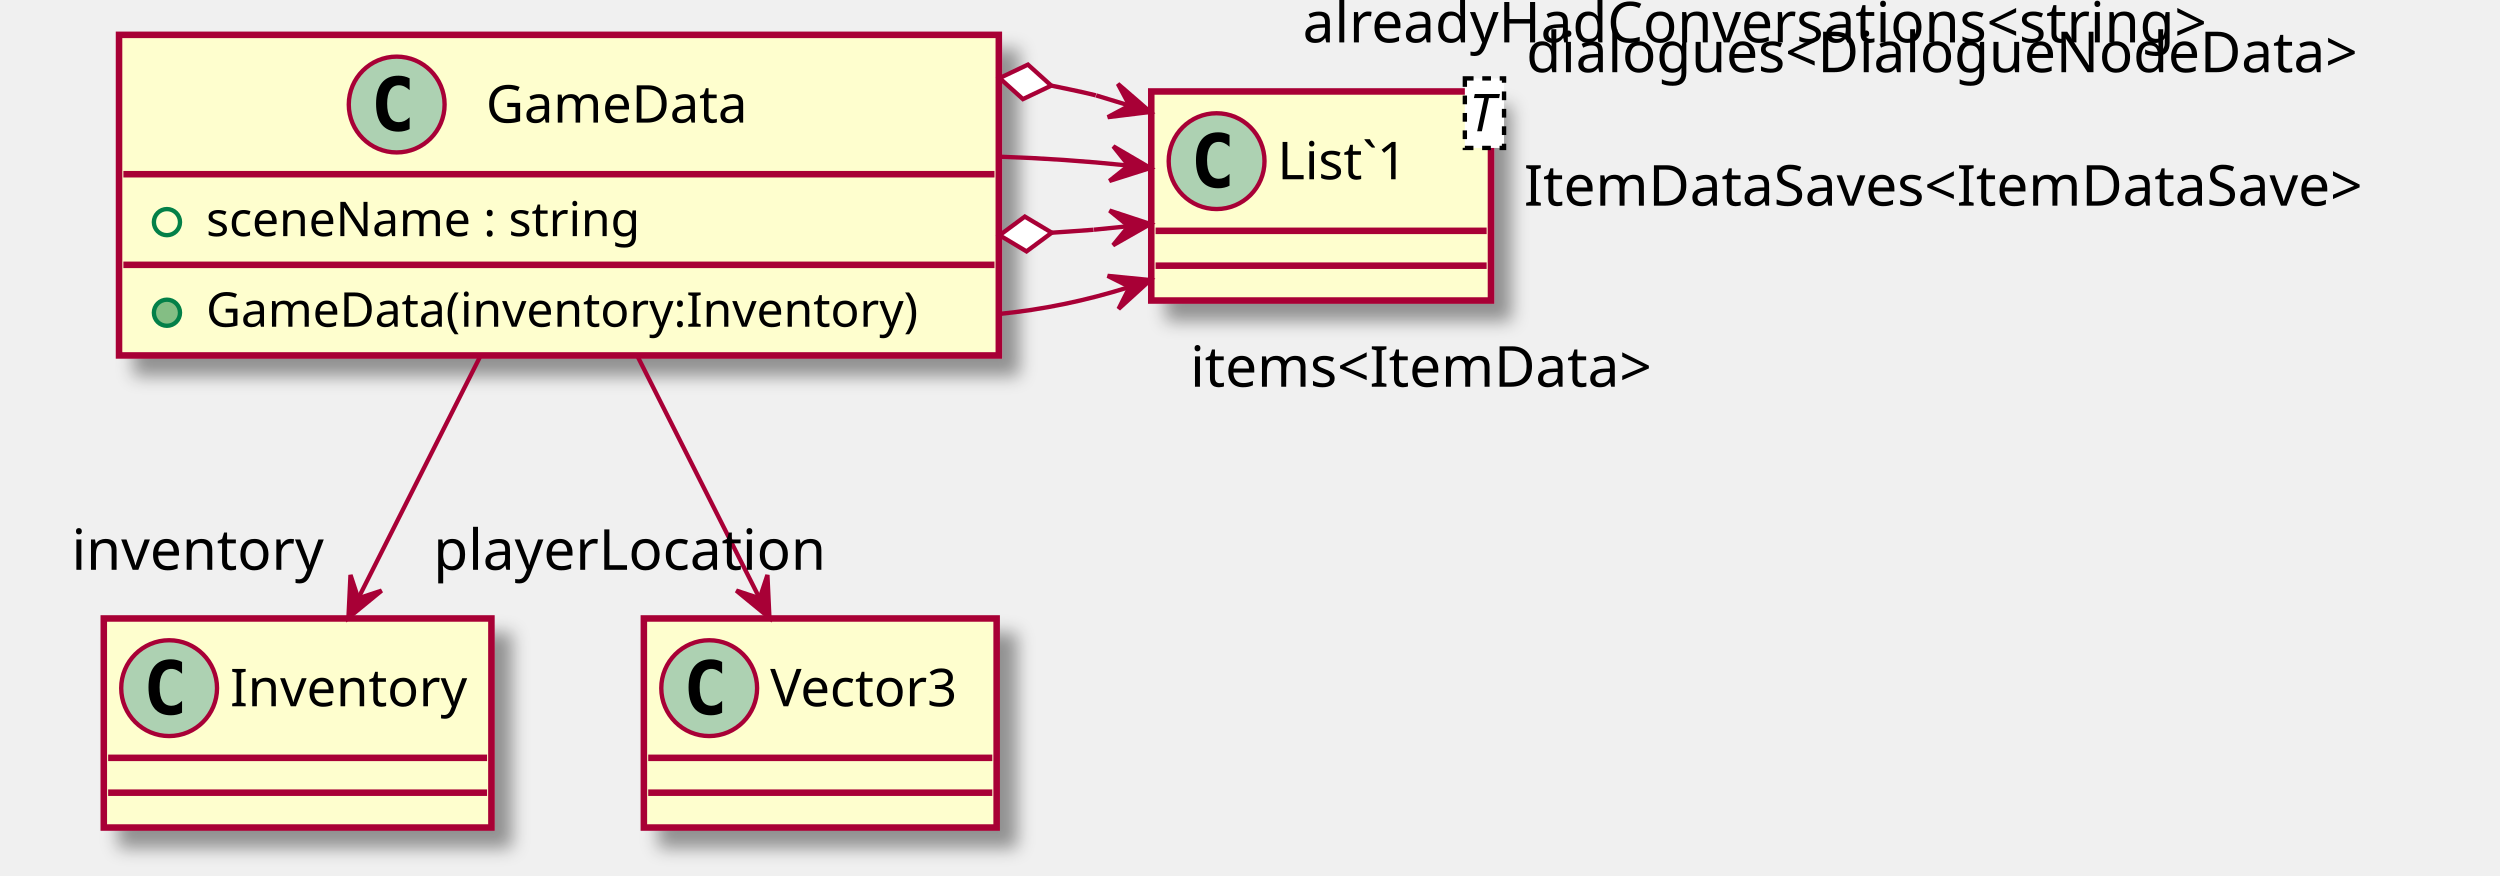
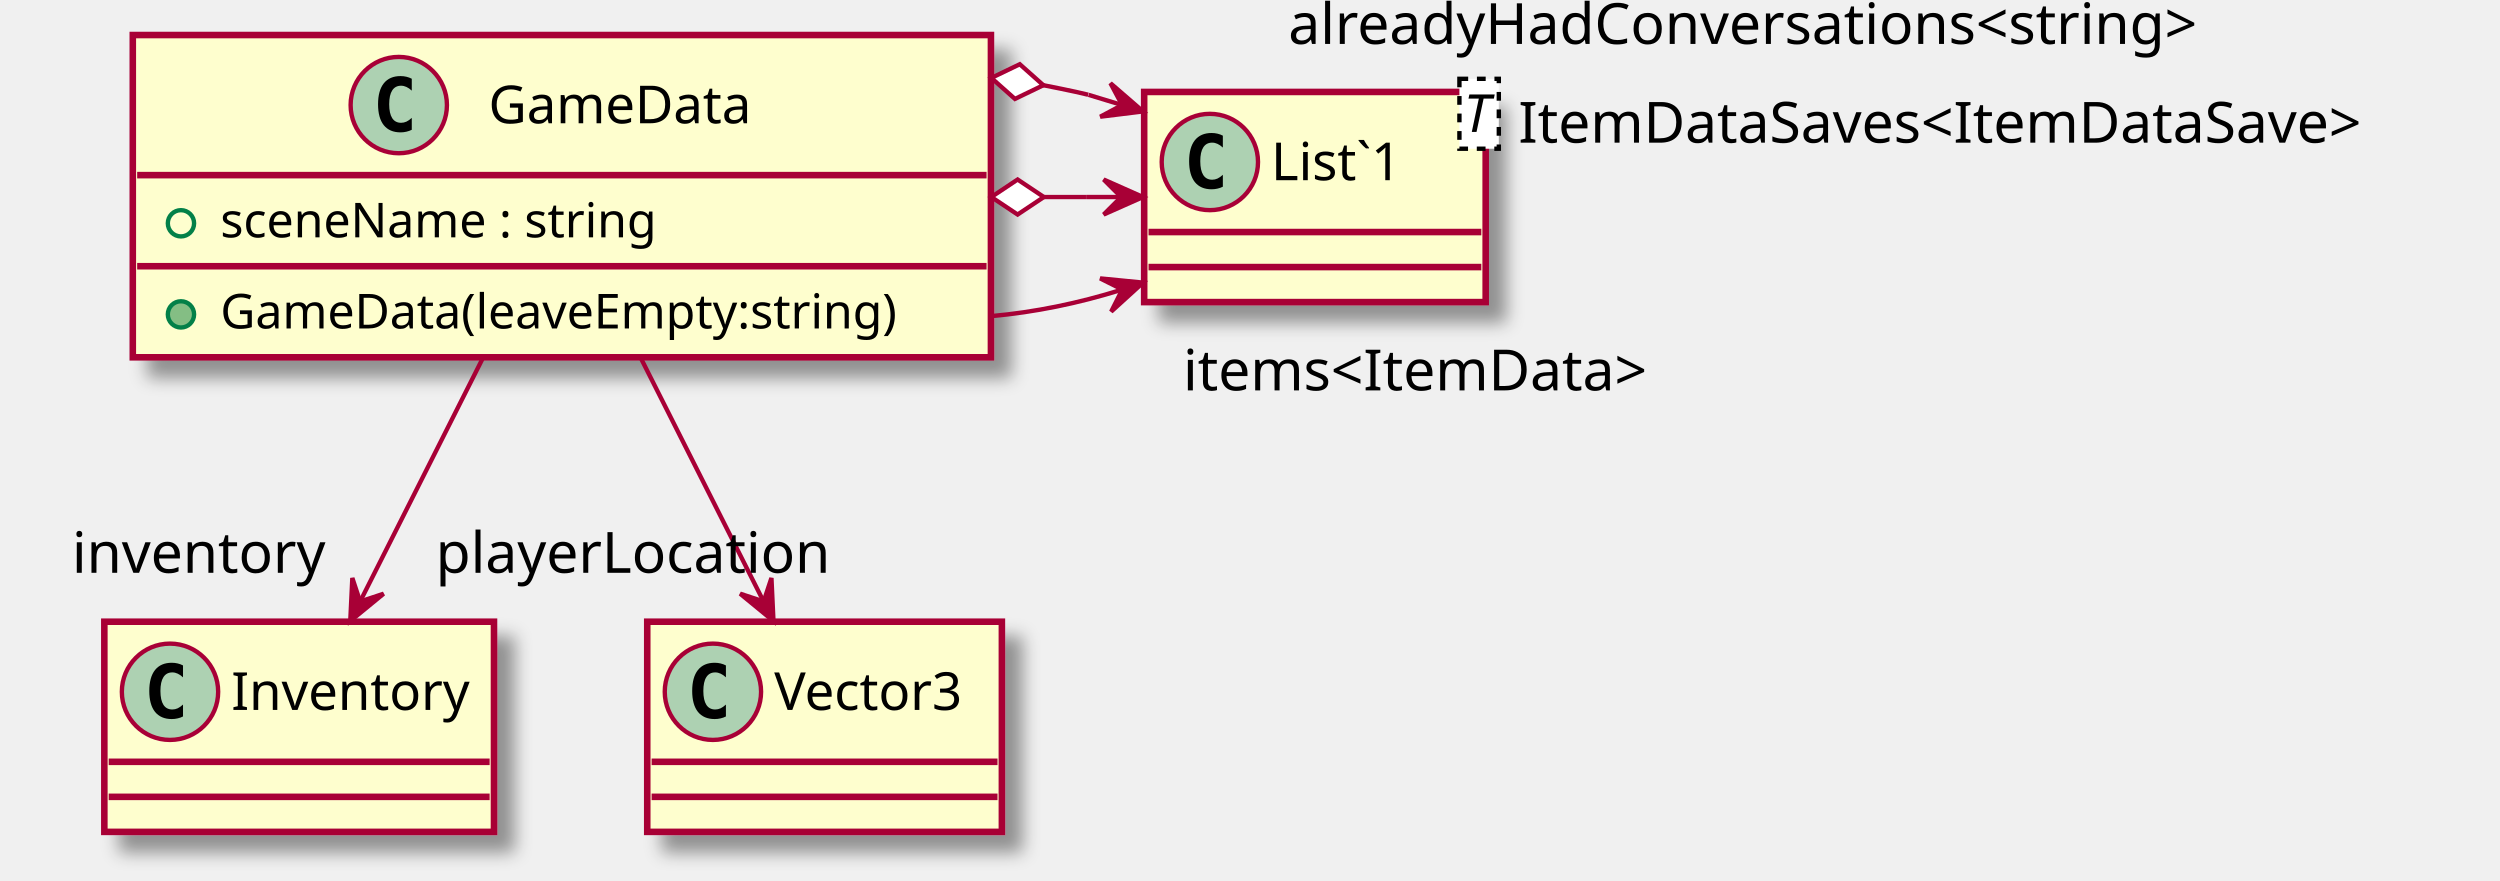
- <svg xmlns="http://www.w3.org/2000/svg" contentScriptType="application/ecmascript" contentStyleType="text/css" height="201px" preserveAspectRatio="none" style="width:574px;height:201px;" version="1.1" viewBox="0 0 574 201" width="574px" zoomAndPan="magnify">
+ <svg xmlns="http://www.w3.org/2000/svg" contentScriptType="application/ecmascript" contentStyleType="text/css" height="201px" preserveAspectRatio="none" style="width:571px;height:201px;" version="1.1" viewBox="0 0 571 201" width="571px" zoomAndPan="magnify">
  <defs>
-     <filter height="300%" id="ft9vbthg291j7" width="300%" x="-1" y="-1">
+     <filter height="300%" id="fjmrvsxhogsax" width="300%" x="-1" y="-1">
      <feGaussianBlur result="blurOut" stdDeviation="2.0" />
      <feColorMatrix in="blurOut" result="blurOut2" type="matrix" values="0 0 0 0 0 0 0 0 0 0 0 0 0 0 0 0 0 0 .4 0" />
      <feOffset dx="4.0" dy="4.0" in="blurOut2" result="blurOut3" />
      <feBlend in="SourceGraphic" in2="blurOut3" mode="normal" />
    </filter>
  </defs>
  <g>
-     <rect fill="#FEFECE" filter="url(#ft9vbthg291j7)" height="73.609" id="GameData" style="stroke: #A80036; stroke-width: 1.5;" width="202" x="27.33" y="8" />
+     <rect fill="#FEFECE" filter="url(#fjmrvsxhogsax)" height="73.609" id="GameData" style="stroke: #A80036; stroke-width: 1.5;" width="196" x="30.33" y="8" />
    <ellipse cx="91.08" cy="24" fill="#ADD1B2" rx="11" ry="11" style="stroke: #A80036; stroke-width: 1.0;" />
    <path d="M94.049,29.641 Q93.471,29.938 92.83,30.078 Q92.189,30.234 91.486,30.234 Q88.986,30.234 87.658,28.594 Q86.346,26.938 86.346,23.812 Q86.346,20.688 87.658,19.031 Q88.986,17.375 91.486,17.375 Q92.189,17.375 92.83,17.531 Q93.486,17.688 94.049,17.984 L94.049,20.703 Q93.424,20.125 92.83,19.859 Q92.236,19.578 91.611,19.578 Q90.267,19.578 89.58,20.656 Q88.892,21.719 88.892,23.812 Q88.892,25.906 89.58,26.984 Q90.267,28.047 91.611,28.047 Q92.236,28.047 92.83,27.781 Q93.424,27.5 94.049,26.922 L94.049,29.641 Z " />
    <text fill="#000000" font-family="sans-serif" font-size="12" lengthAdjust="spacingAndGlyphs" textLength="66" x="111.58" y="28.154">GameData</text>
-     <line style="stroke: #A80036; stroke-width: 1.5;" x1="28.33" x2="228.33" y1="40" y2="40" />
-     <ellipse cx="38.33" cy="51" fill="none" rx="3" ry="3" style="stroke: #038048; stroke-width: 1.0;" />
-     <text fill="#000000" font-family="sans-serif" font-size="11" lengthAdjust="spacingAndGlyphs" textLength="112" x="47.33" y="54.21">sceneName : string</text>
-     <line style="stroke: #A80036; stroke-width: 1.5;" x1="28.33" x2="228.33" y1="60.805" y2="60.805" />
-     <ellipse cx="38.33" cy="71.805" fill="#84BE84" rx="3" ry="3" style="stroke: #038048; stroke-width: 1.0;" />
-     <text fill="#000000" font-family="sans-serif" font-size="11" lengthAdjust="spacingAndGlyphs" textLength="176" x="47.33" y="75.015">GameData(inventory:Inventory)</text>
-     <rect fill="#FEFECE" filter="url(#ft9vbthg291j7)" height="48" id="List`1" style="stroke: #A80036; stroke-width: 1.5;" width="78" x="264.33" y="21" />
-     <ellipse cx="279.33" cy="37" fill="#ADD1B2" rx="11" ry="11" style="stroke: #A80036; stroke-width: 1.0;" />
-     <path d="M282.299,42.641 Q281.721,42.938 281.08,43.078 Q280.439,43.234 279.736,43.234 Q277.236,43.234 275.908,41.594 Q274.596,39.938 274.596,36.812 Q274.596,33.688 275.908,32.031 Q277.236,30.375 279.736,30.375 Q280.439,30.375 281.08,30.531 Q281.736,30.688 282.299,30.984 L282.299,33.703 Q281.674,33.125 281.08,32.859 Q280.486,32.578 279.861,32.578 Q278.517,32.578 277.83,33.656 Q277.142,34.719 277.142,36.812 Q277.142,38.906 277.83,39.984 Q278.517,41.047 279.861,41.047 Q280.486,41.047 281.08,40.781 Q281.674,40.5 282.299,39.922 L282.299,42.641 Z " />
-     <text fill="#000000" font-family="sans-serif" font-size="12" lengthAdjust="spacingAndGlyphs" textLength="35" x="293.33" y="41.154">List`1</text>
-     <rect fill="#FFFFFF" height="15.969" style="stroke: #000000; stroke-width: 1.0; stroke-dasharray: 2.0,2.0;" width="9" x="336.33" y="18" />
-     <text fill="#000000" font-family="sans-serif" font-size="12" font-style="italic" lengthAdjust="spacingAndGlyphs" textLength="7" x="337.33" y="30.139">T</text>
-     <line style="stroke: #A80036; stroke-width: 1.5;" x1="265.33" x2="341.33" y1="53" y2="53" />
-     <line style="stroke: #A80036; stroke-width: 1.5;" x1="265.33" x2="341.33" y1="61" y2="61" />
-     <rect fill="#FEFECE" filter="url(#ft9vbthg291j7)" height="48" id="Inventory" style="stroke: #A80036; stroke-width: 1.5;" width="89" x="23.83" y="142" />
+     <line style="stroke: #A80036; stroke-width: 1.5;" x1="31.33" x2="225.33" y1="40" y2="40" />
+     <ellipse cx="41.33" cy="51" fill="none" rx="3" ry="3" style="stroke: #038048; stroke-width: 1.0;" />
+     <text fill="#000000" font-family="sans-serif" font-size="11" lengthAdjust="spacingAndGlyphs" textLength="112" x="50.33" y="54.21">sceneName : string</text>
+     <line style="stroke: #A80036; stroke-width: 1.5;" x1="31.33" x2="225.33" y1="60.805" y2="60.805" />
+     <ellipse cx="41.33" cy="71.805" fill="#84BE84" rx="3" ry="3" style="stroke: #038048; stroke-width: 1.0;" />
+     <text fill="#000000" font-family="sans-serif" font-size="11" lengthAdjust="spacingAndGlyphs" textLength="170" x="50.33" y="75.015">GameData(leaveEmpty:string)</text>
+     <rect fill="#FEFECE" filter="url(#fjmrvsxhogsax)" height="48" id="List`1" style="stroke: #A80036; stroke-width: 1.5;" width="78" x="261.33" y="21" />
+     <ellipse cx="276.33" cy="37" fill="#ADD1B2" rx="11" ry="11" style="stroke: #A80036; stroke-width: 1.0;" />
+     <path d="M279.299,42.641 Q278.721,42.938 278.08,43.078 Q277.439,43.234 276.736,43.234 Q274.236,43.234 272.908,41.594 Q271.596,39.938 271.596,36.812 Q271.596,33.688 272.908,32.031 Q274.236,30.375 276.736,30.375 Q277.439,30.375 278.08,30.531 Q278.736,30.688 279.299,30.984 L279.299,33.703 Q278.674,33.125 278.08,32.859 Q277.486,32.578 276.861,32.578 Q275.517,32.578 274.83,33.656 Q274.142,34.719 274.142,36.812 Q274.142,38.906 274.83,39.984 Q275.517,41.047 276.861,41.047 Q277.486,41.047 278.08,40.781 Q278.674,40.5 279.299,39.922 L279.299,42.641 Z " />
+     <text fill="#000000" font-family="sans-serif" font-size="12" lengthAdjust="spacingAndGlyphs" textLength="35" x="290.33" y="41.154">List`1</text>
+     <rect fill="#FFFFFF" height="15.969" style="stroke: #000000; stroke-width: 1.0; stroke-dasharray: 2.0,2.0;" width="9" x="333.33" y="18" />
+     <text fill="#000000" font-family="sans-serif" font-size="12" font-style="italic" lengthAdjust="spacingAndGlyphs" textLength="7" x="334.33" y="30.139">T</text>
+     <line style="stroke: #A80036; stroke-width: 1.5;" x1="262.33" x2="338.33" y1="53" y2="53" />
+     <line style="stroke: #A80036; stroke-width: 1.5;" x1="262.33" x2="338.33" y1="61" y2="61" />
+     <rect fill="#FEFECE" filter="url(#fjmrvsxhogsax)" height="48" id="Inventory" style="stroke: #A80036; stroke-width: 1.5;" width="89" x="23.83" y="142" />
    <ellipse cx="38.83" cy="158" fill="#ADD1B2" rx="11" ry="11" style="stroke: #A80036; stroke-width: 1.0;" />
    <path d="M41.799,163.641 Q41.221,163.938 40.58,164.078 Q39.939,164.234 39.236,164.234 Q36.736,164.234 35.408,162.594 Q34.096,160.938 34.096,157.812 Q34.096,154.688 35.408,153.031 Q36.736,151.375 39.236,151.375 Q39.939,151.375 40.58,151.531 Q41.236,151.688 41.799,151.984 L41.799,154.703 Q41.174,154.125 40.58,153.859 Q39.986,153.578 39.361,153.578 Q38.017,153.578 37.33,154.656 Q36.642,155.719 36.642,157.812 Q36.642,159.906 37.33,160.984 Q38.017,162.047 39.361,162.047 Q39.986,162.047 40.58,161.781 Q41.174,161.5 41.799,160.922 L41.799,163.641 Z " />
    <text fill="#000000" font-family="sans-serif" font-size="12" lengthAdjust="spacingAndGlyphs" textLength="57" x="52.83" y="162.154">Inventory</text>
    <line style="stroke: #A80036; stroke-width: 1.5;" x1="24.83" x2="111.83" y1="174" y2="174" />
    <line style="stroke: #A80036; stroke-width: 1.5;" x1="24.83" x2="111.83" y1="182" y2="182" />
-     <rect fill="#FEFECE" filter="url(#ft9vbthg291j7)" height="48" id="Vector3" style="stroke: #A80036; stroke-width: 1.5;" width="81" x="147.83" y="142" />
+     <rect fill="#FEFECE" filter="url(#fjmrvsxhogsax)" height="48" id="Vector3" style="stroke: #A80036; stroke-width: 1.5;" width="81" x="147.83" y="142" />
    <ellipse cx="162.83" cy="158" fill="#ADD1B2" rx="11" ry="11" style="stroke: #A80036; stroke-width: 1.0;" />
    <path d="M165.799,163.641 Q165.221,163.938 164.58,164.078 Q163.939,164.234 163.236,164.234 Q160.736,164.234 159.408,162.594 Q158.096,160.938 158.096,157.812 Q158.096,154.688 159.408,153.031 Q160.736,151.375 163.236,151.375 Q163.939,151.375 164.58,151.531 Q165.236,151.688 165.799,151.984 L165.799,154.703 Q165.174,154.125 164.58,153.859 Q163.986,153.578 163.361,153.578 Q162.018,153.578 161.33,154.656 Q160.643,155.719 160.643,157.812 Q160.643,159.906 161.33,160.984 Q162.018,162.047 163.361,162.047 Q163.986,162.047 164.58,161.781 Q165.174,161.5 165.799,160.922 L165.799,163.641 Z " />
    <text fill="#000000" font-family="sans-serif" font-size="12" lengthAdjust="spacingAndGlyphs" textLength="49" x="176.83" y="162.154">Vector3</text>
    <line style="stroke: #A80036; stroke-width: 1.5;" x1="148.83" x2="227.83" y1="174" y2="174" />
    <line style="stroke: #A80036; stroke-width: 1.5;" x1="148.83" x2="227.83" y1="182" y2="182" />
-     <path d="M229.5,72.07 C239.41,71.09 249.33,69.04 259.24,65.92 " fill="none" id="GameData-&gt;List`1" style="stroke: #A80036; stroke-width: 1.0;" />
-     <polygon fill="#A80036" points="264.11,64.3,254.309,63.334,259.364,65.873,256.825,70.928,264.11,64.3" style="stroke: #A80036; stroke-width: 1.0;" />
-     <text fill="#000000" font-family="sans-serif" font-size="13" lengthAdjust="spacingAndGlyphs" textLength="118" x="273.258" y="88.793">items&lt;ItemData&gt;</text>
-     <path d="M241.485,53.427 C241.485,53.427 248.31,52.98 251.09,52.75 " fill="none" id="GameData-List`1" style="stroke: #A80036; stroke-width: 1.0;" />
-     <polygon fill="#A80036" points="264.11,51.43,254.755,48.349,259.135,51.93,255.555,56.309,264.11,51.43" style="stroke: #A80036; stroke-width: 1.0;" />
-     <line style="stroke: #A80036; stroke-width: 1.0;" x1="259.135" x2="251.175" y1="51.93" y2="52.74" />
-     <polygon fill="#FFFFFF" points="229.5,54.02,235.69,57.718,241.485,53.427,235.295,49.728,229.5,54.02" style="stroke: #A80036; stroke-width: 1.0;" />
-     <text fill="#000000" font-family="sans-serif" font-size="13" lengthAdjust="spacingAndGlyphs" textLength="213" x="349.892" y="47.217">ItemDataSaves&lt;ItemDataSave&gt;</text>
-     <path d="M229.5,35.98 C239.32,36.3 249.15,36.97 258.97,38 " fill="none" id="GameData-&gt;List`1-1" style="stroke: #A80036; stroke-width: 1.0;" />
-     <polygon fill="#A80036" points="264.11,38.57,255.612,33.593,259.141,38.013,254.72,41.543,264.11,38.57" style="stroke: #A80036; stroke-width: 1.0;" />
-     <text fill="#000000" font-family="sans-serif" font-size="13" lengthAdjust="spacingAndGlyphs" textLength="204" x="350.433" y="16.575">dialogues&lt;DialogueNodeData&gt;</text>
-     <path d="M241.375,19.659 C241.375,19.659 248.56,21.1 251.6,21.89 " fill="none" id="GameData-List`1-1" style="stroke: #A80036; stroke-width: 1.0;" />
-     <polygon fill="#A80036" points="264.11,25.7,256.666,19.251,259.327,24.243,254.335,26.904,264.11,25.7" style="stroke: #A80036; stroke-width: 1.0;" />
-     <line style="stroke: #A80036; stroke-width: 1.0;" x1="259.327" x2="251.675" y1="24.243" y2="21.91" />
-     <polygon fill="#FFFFFF" points="229.5,17.93,234.861,22.753,241.375,19.659,236.014,14.836,229.5,17.93" style="stroke: #A80036; stroke-width: 1.0;" />
-     <text fill="#000000" font-family="sans-serif" font-size="13" lengthAdjust="spacingAndGlyphs" textLength="222" x="299.103" y="9.734">alreadyHadConversations&lt;string&gt;</text>
+     <path d="M226.42,72.2 C236.35,71.3 246.27,69.29 256.19,66.17 " fill="none" id="GameData-&gt;List`1" style="stroke: #A80036; stroke-width: 1.0;" />
+     <polygon fill="#A80036" points="261.07,64.55,251.269,63.584,256.324,66.123,253.785,71.178,261.07,64.55" style="stroke: #A80036; stroke-width: 1.0;" />
+     <text fill="#000000" font-family="sans-serif" font-size="13" lengthAdjust="spacingAndGlyphs" textLength="118" x="270.2" y="89.158">items&lt;ItemData&gt;</text>
+     <path d="M238.42,45 C238.42,45 245.25,45 248.04,45 " fill="none" id="GameData-List`1" style="stroke: #A80036; stroke-width: 1.0;" />
+     <polygon fill="#A80036" points="261.07,45,252.07,41,256.07,45,252.07,49,261.07,45" style="stroke: #A80036; stroke-width: 1.0;" />
+     <line style="stroke: #A80036; stroke-width: 1.0;" x1="256.07" x2="248.07" y1="45" y2="45" />
+     <polygon fill="#FFFFFF" points="226.42,45,232.42,49,238.42,45,232.42,41,226.42,45" style="stroke: #A80036; stroke-width: 1.0;" />
+     <text fill="#000000" font-family="sans-serif" font-size="13" lengthAdjust="spacingAndGlyphs" textLength="213" x="346.801" y="32.589">ItemDataSaves&lt;ItemDataSave&gt;</text>
+     <path d="M238.304,19.462 C238.304,19.462 245.5,20.86 248.55,21.64 " fill="none" id="GameData-List`1-1" style="stroke: #A80036; stroke-width: 1.0;" />
+     <polygon fill="#A80036" points="261.07,25.45,253.624,19.003,256.286,23.995,251.295,26.657,261.07,25.45" style="stroke: #A80036; stroke-width: 1.0;" />
+     <line style="stroke: #A80036; stroke-width: 1.0;" x1="256.286" x2="248.625" y1="23.995" y2="21.665" />
+     <polygon fill="#FFFFFF" points="226.42,17.8,231.808,22.592,238.304,19.462,232.916,14.669,226.42,17.8" style="stroke: #A80036; stroke-width: 1.0;" />
+     <text fill="#000000" font-family="sans-serif" font-size="13" lengthAdjust="spacingAndGlyphs" textLength="222" x="294.25" y="10.037">alreadyHadConversations&lt;string&gt;</text>
    <path d="M110.16,82.03 C101.21,99.79 90.58,120.87 82.28,137.33 " fill="none" id="GameData-&gt;Inventory" style="stroke: #A80036; stroke-width: 1.0;" />
    <polygon fill="#A80036" points="80,141.85,87.619,135.608,82.248,137.384,80.472,132.012,80,141.85" style="stroke: #A80036; stroke-width: 1.0;" />
    <text fill="#000000" font-family="sans-serif" font-size="13" lengthAdjust="spacingAndGlyphs" textLength="59" x="16.431" y="130.824">inventory</text>
    <path d="M146.49,82.03 C155.45,99.79 166.08,120.87 174.38,137.33 " fill="none" id="GameData-&gt;Vector3" style="stroke: #A80036; stroke-width: 1.0;" />
    <polygon fill="#A80036" points="176.66,141.85,176.2,132.012,174.418,137.381,169.049,135.599,176.66,141.85" style="stroke: #A80036; stroke-width: 1.0;" />
    <text fill="#000000" font-family="sans-serif" font-size="13" lengthAdjust="spacingAndGlyphs" textLength="93" x="99.504" y="130.824">playerLocation</text>
  </g>
</svg>
